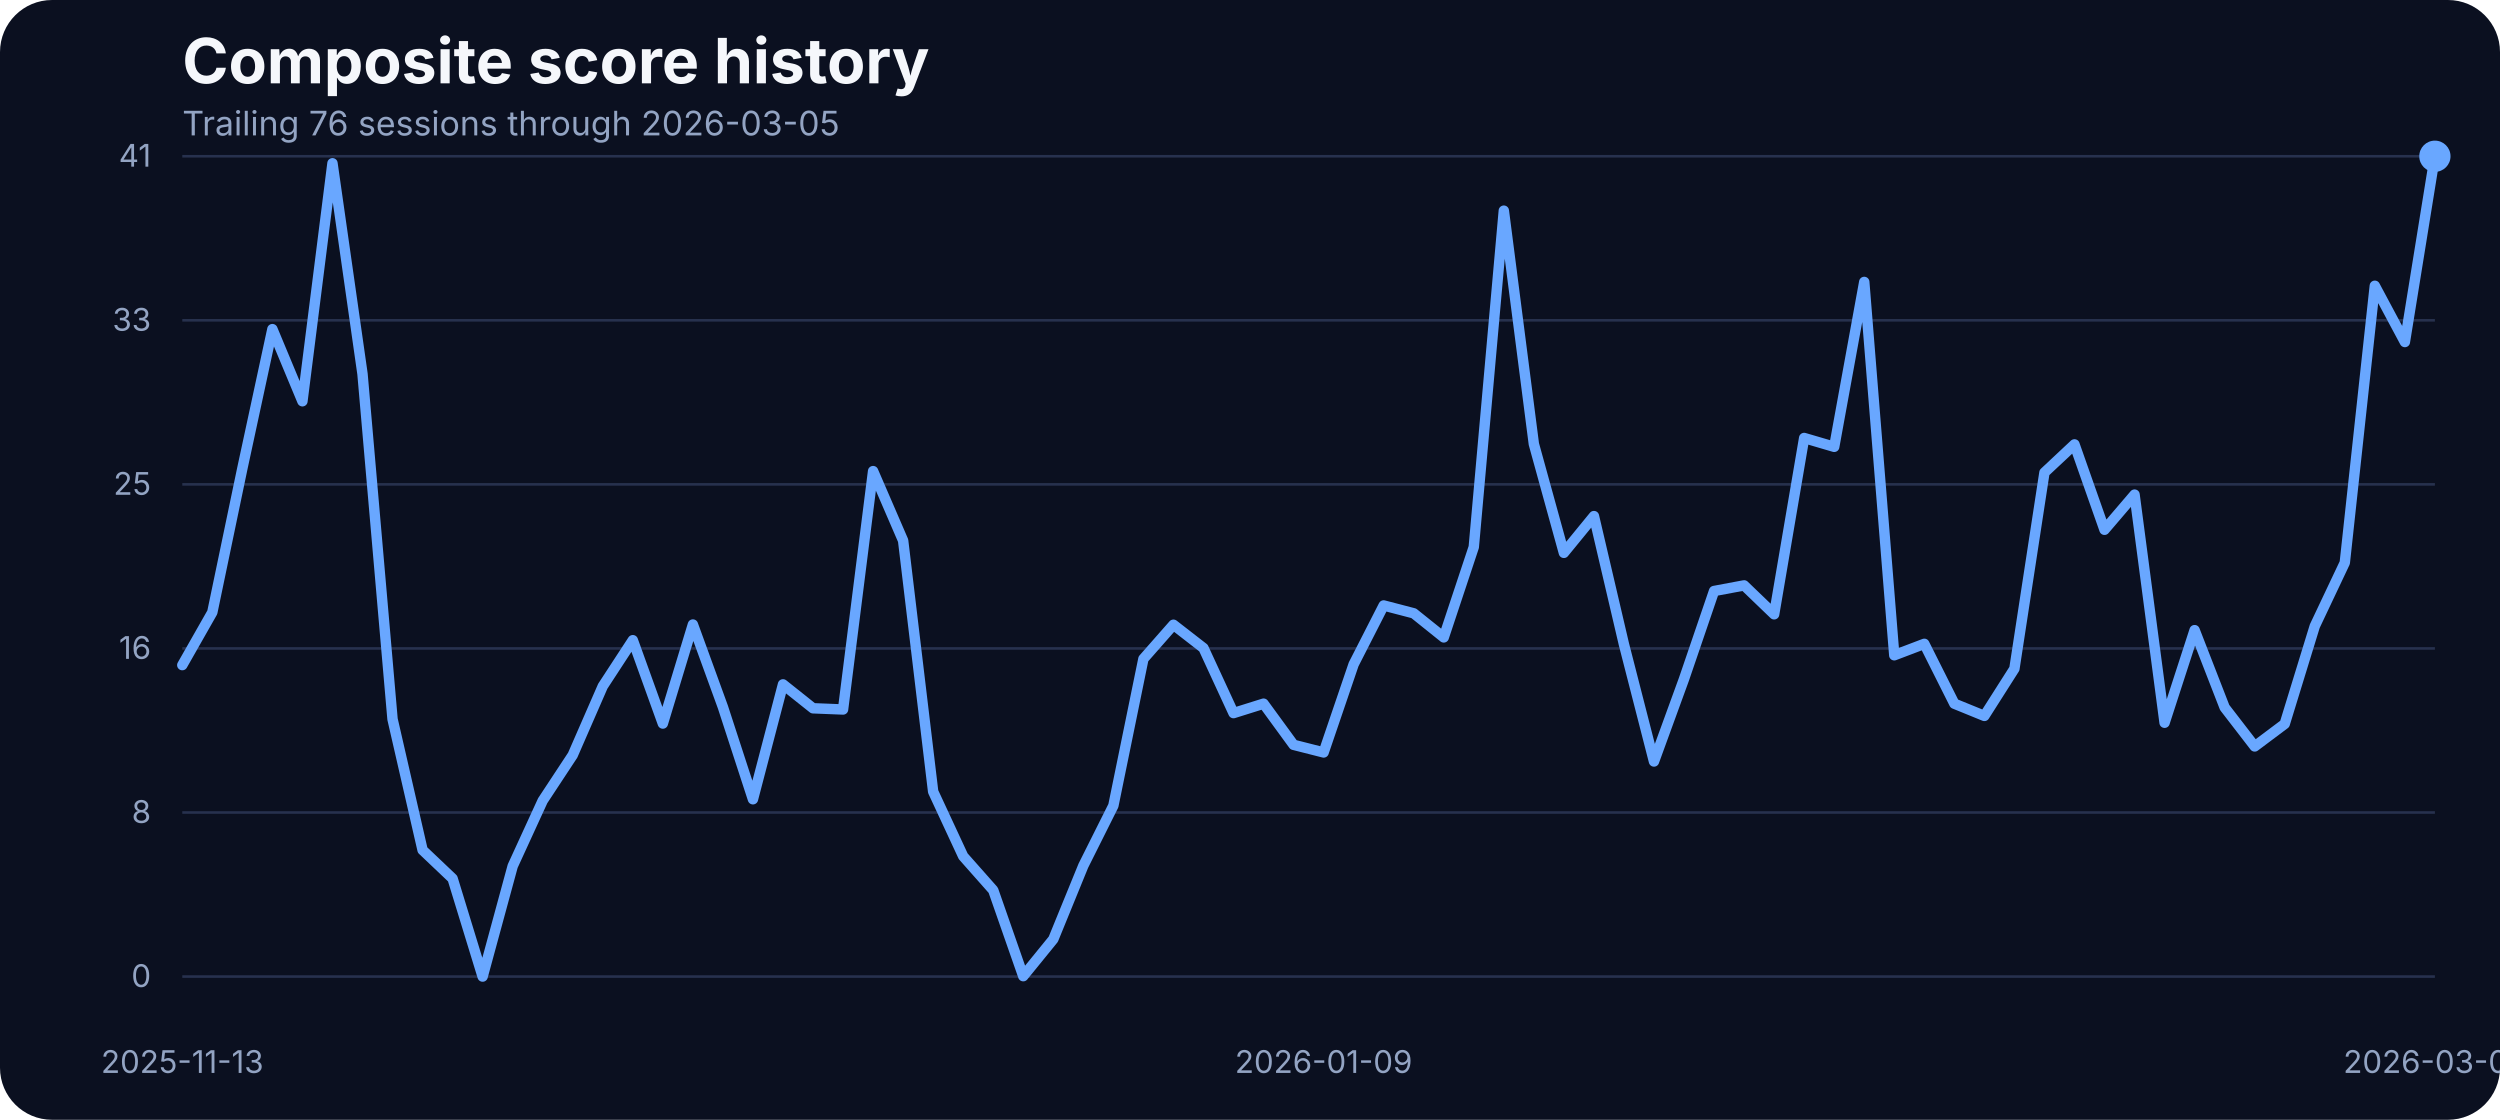
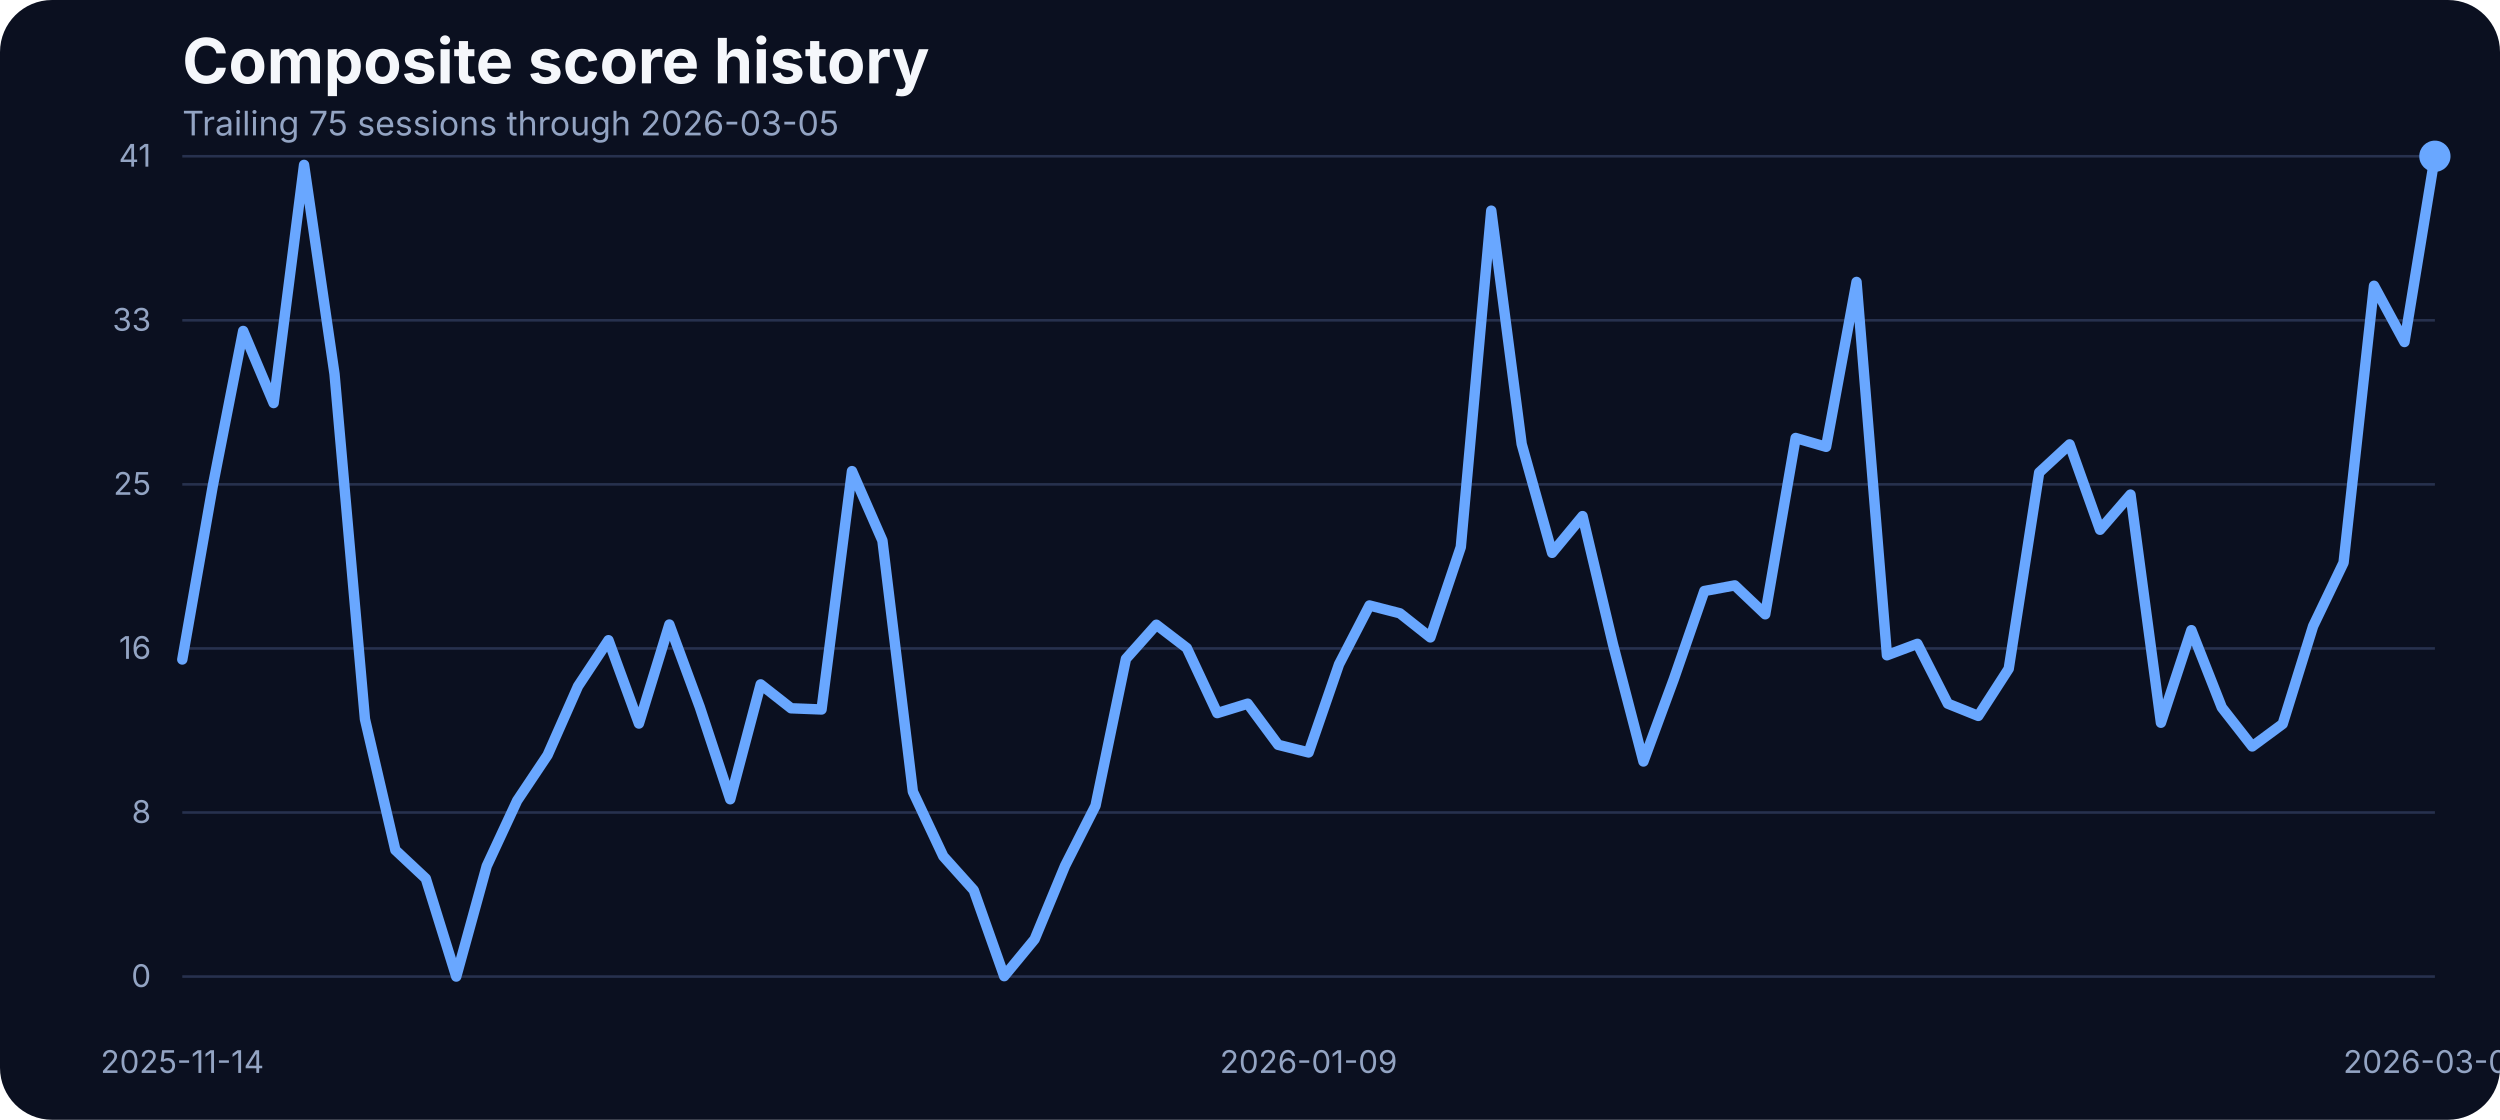
<svg xmlns="http://www.w3.org/2000/svg" width="960" height="430" viewBox="0 0 960 430" role="img" aria-label="Composite score history">
  <rect width="100%" height="100%" fill="#0b1020" rx="20" />
  <text x="70" y="32" fill="#f5f7fb" font-family="Inter, Arial, sans-serif" font-size="24" font-weight="700">Composite score history</text>
-   <text x="70" y="52" fill="#93a4c3" font-family="Inter, Arial, sans-serif" font-size="13">Trailing 76 sessions through 2026-03-05</text>
+   <text x="70" y="52" fill="#93a4c3" font-family="Inter, Arial, sans-serif" font-size="13">Trailing 75 sessions through 2026-03-05</text>
  <line x1="70" x2="935" y1="375.00" y2="375.00" stroke="#27314e" stroke-width="1" />
  <text x="58" y="379.00" text-anchor="end" fill="#93a4c3" font-family="Inter, Arial, sans-serif" font-size="12">0</text>
  <line x1="70" x2="935" y1="312.00" y2="312.00" stroke="#27314e" stroke-width="1" />
  <text x="58" y="316.00" text-anchor="end" fill="#93a4c3" font-family="Inter, Arial, sans-serif" font-size="12">8</text>
  <line x1="70" x2="935" y1="249.00" y2="249.00" stroke="#27314e" stroke-width="1" />
  <text x="58" y="253.00" text-anchor="end" fill="#93a4c3" font-family="Inter, Arial, sans-serif" font-size="12">16</text>
  <line x1="70" x2="935" y1="186.00" y2="186.00" stroke="#27314e" stroke-width="1" />
  <text x="58" y="190.00" text-anchor="end" fill="#93a4c3" font-family="Inter, Arial, sans-serif" font-size="12">25</text>
  <line x1="70" x2="935" y1="123.00" y2="123.00" stroke="#27314e" stroke-width="1" />
  <text x="58" y="127.00" text-anchor="end" fill="#93a4c3" font-family="Inter, Arial, sans-serif" font-size="12">33</text>
  <line x1="70" x2="935" y1="60.00" y2="60.00" stroke="#27314e" stroke-width="1" />
  <text x="58" y="64.00" text-anchor="end" fill="#93a4c3" font-family="Inter, Arial, sans-serif" font-size="12">41</text>
-   <text x="70.00" y="412" text-anchor="middle" fill="#93a4c3" font-family="Inter, Arial, sans-serif" font-size="12">2025-11-13</text>
-   <text x="508.27" y="412" text-anchor="middle" fill="#93a4c3" font-family="Inter, Arial, sans-serif" font-size="12">2026-01-09</text>
+   <text x="70.00" y="412" text-anchor="middle" fill="#93a4c3" font-family="Inter, Arial, sans-serif" font-size="12">2025-11-14</text>
+   <text x="502.50" y="412" text-anchor="middle" fill="#93a4c3" font-family="Inter, Arial, sans-serif" font-size="12">2026-01-09</text>
  <text x="935.00" y="412" text-anchor="middle" fill="#93a4c3" font-family="Inter, Arial, sans-serif" font-size="12">2026-03-05</text>
-   <path d="M 70.00 255.40 L 81.53 235.12 L 93.07 179.83 L 104.60 126.39 L 116.13 154.08 L 127.67 62.70 L 139.20 143.59 L 150.73 276.14 L 162.27 326.42 L 173.80 337.37 L 185.33 375.00 L 196.87 332.59 L 208.40 307.45 L 219.93 289.95 L 231.47 263.50 L 243.00 245.84 L 254.53 277.84 L 266.07 239.82 L 277.60 271.52 L 289.13 306.91 L 300.67 262.80 L 312.20 271.98 L 323.73 272.44 L 335.27 180.91 L 346.80 207.59 L 358.33 303.98 L 369.87 328.81 L 381.40 341.84 L 392.93 374.85 L 404.47 360.66 L 416.00 332.43 L 427.53 309.38 L 439.07 253.01 L 450.60 239.90 L 462.13 248.85 L 473.67 273.83 L 485.20 270.21 L 496.73 286.01 L 508.27 288.94 L 519.80 255.09 L 531.33 232.50 L 542.87 235.51 L 554.40 244.76 L 565.93 210.06 L 577.47 80.90 L 589.00 170.50 L 600.53 212.29 L 612.07 198.18 L 623.60 247.46 L 635.13 292.41 L 646.67 260.72 L 658.20 226.95 L 669.73 224.79 L 681.27 235.89 L 692.80 168.19 L 704.33 171.58 L 715.87 108.27 L 727.40 251.62 L 738.93 247.23 L 750.47 270.21 L 762.00 274.91 L 773.53 256.79 L 785.07 181.45 L 796.60 170.65 L 808.13 203.43 L 819.67 189.93 L 831.20 277.53 L 842.73 241.98 L 854.27 271.67 L 865.80 286.63 L 877.33 277.99 L 888.87 240.44 L 900.40 216.07 L 911.93 109.74 L 923.47 131.33 L 935.00 60.00" fill="none" stroke="#69a7ff" stroke-width="4" stroke-linecap="round" stroke-linejoin="round" />
+   <path d="M 70.00 253.24 L 81.69 186.69 L 93.38 127.09 L 105.07 154.77 L 116.76 63.32 L 128.45 143.59 L 140.14 276.14 L 151.82 326.42 L 163.51 337.37 L 175.20 375.00 L 186.89 332.59 L 198.58 307.45 L 210.27 289.95 L 221.96 263.50 L 233.65 245.84 L 245.34 277.84 L 257.03 239.82 L 268.72 271.52 L 280.41 306.91 L 292.09 262.80 L 303.78 271.98 L 315.47 272.44 L 327.16 180.91 L 338.85 207.59 L 350.54 303.98 L 362.23 328.81 L 373.92 341.84 L 385.61 374.85 L 397.30 360.66 L 408.99 332.43 L 420.68 309.38 L 432.36 253.01 L 444.05 239.90 L 455.74 248.85 L 467.43 273.83 L 479.12 270.21 L 490.81 286.01 L 502.50 288.94 L 514.19 255.09 L 525.88 232.50 L 537.57 235.51 L 549.26 244.76 L 560.95 210.06 L 572.64 80.90 L 584.32 170.50 L 596.01 212.29 L 607.70 198.18 L 619.39 247.46 L 631.08 292.41 L 642.77 260.72 L 654.46 226.95 L 666.15 224.79 L 677.84 235.89 L 689.53 168.19 L 701.22 171.58 L 712.91 108.27 L 724.59 251.62 L 736.28 247.23 L 747.97 270.21 L 759.66 274.91 L 771.35 256.79 L 783.04 181.45 L 794.73 170.65 L 806.42 203.43 L 818.11 189.93 L 829.80 277.53 L 841.49 241.98 L 853.18 271.67 L 864.86 286.63 L 876.55 277.99 L 888.24 240.44 L 899.93 216.07 L 911.62 109.74 L 923.31 131.33 L 935.00 60.00" fill="none" stroke="#69a7ff" stroke-width="4" stroke-linecap="round" stroke-linejoin="round" />
  <circle cx="935.00" cy="60.00" r="6" fill="#69a7ff" />
</svg>
